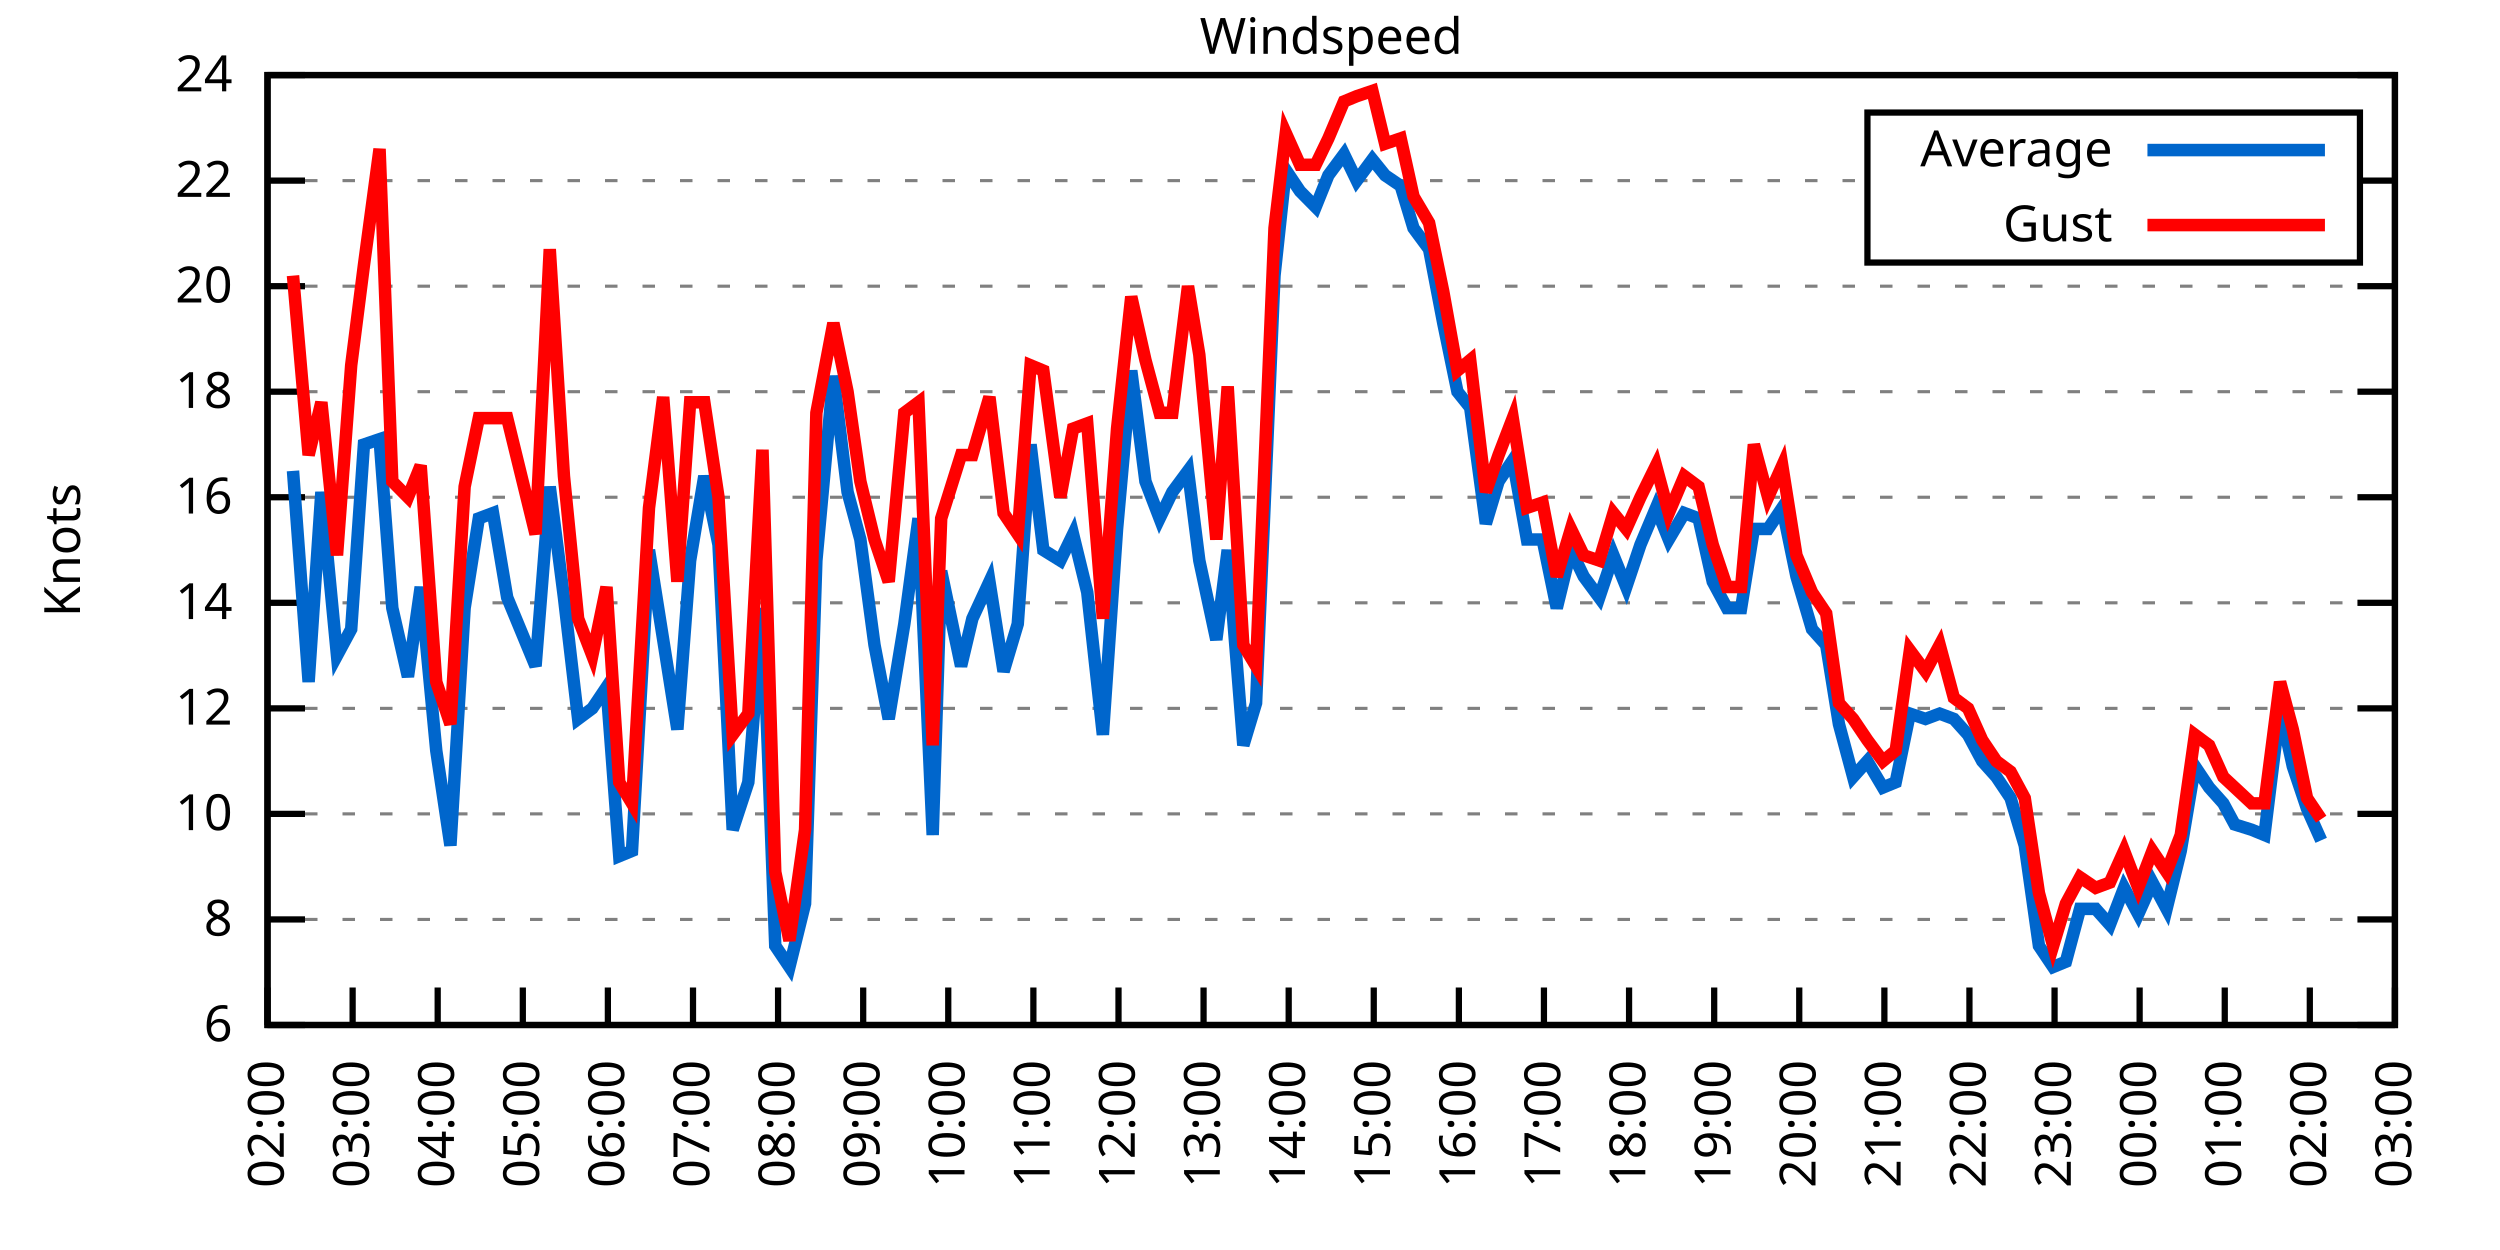
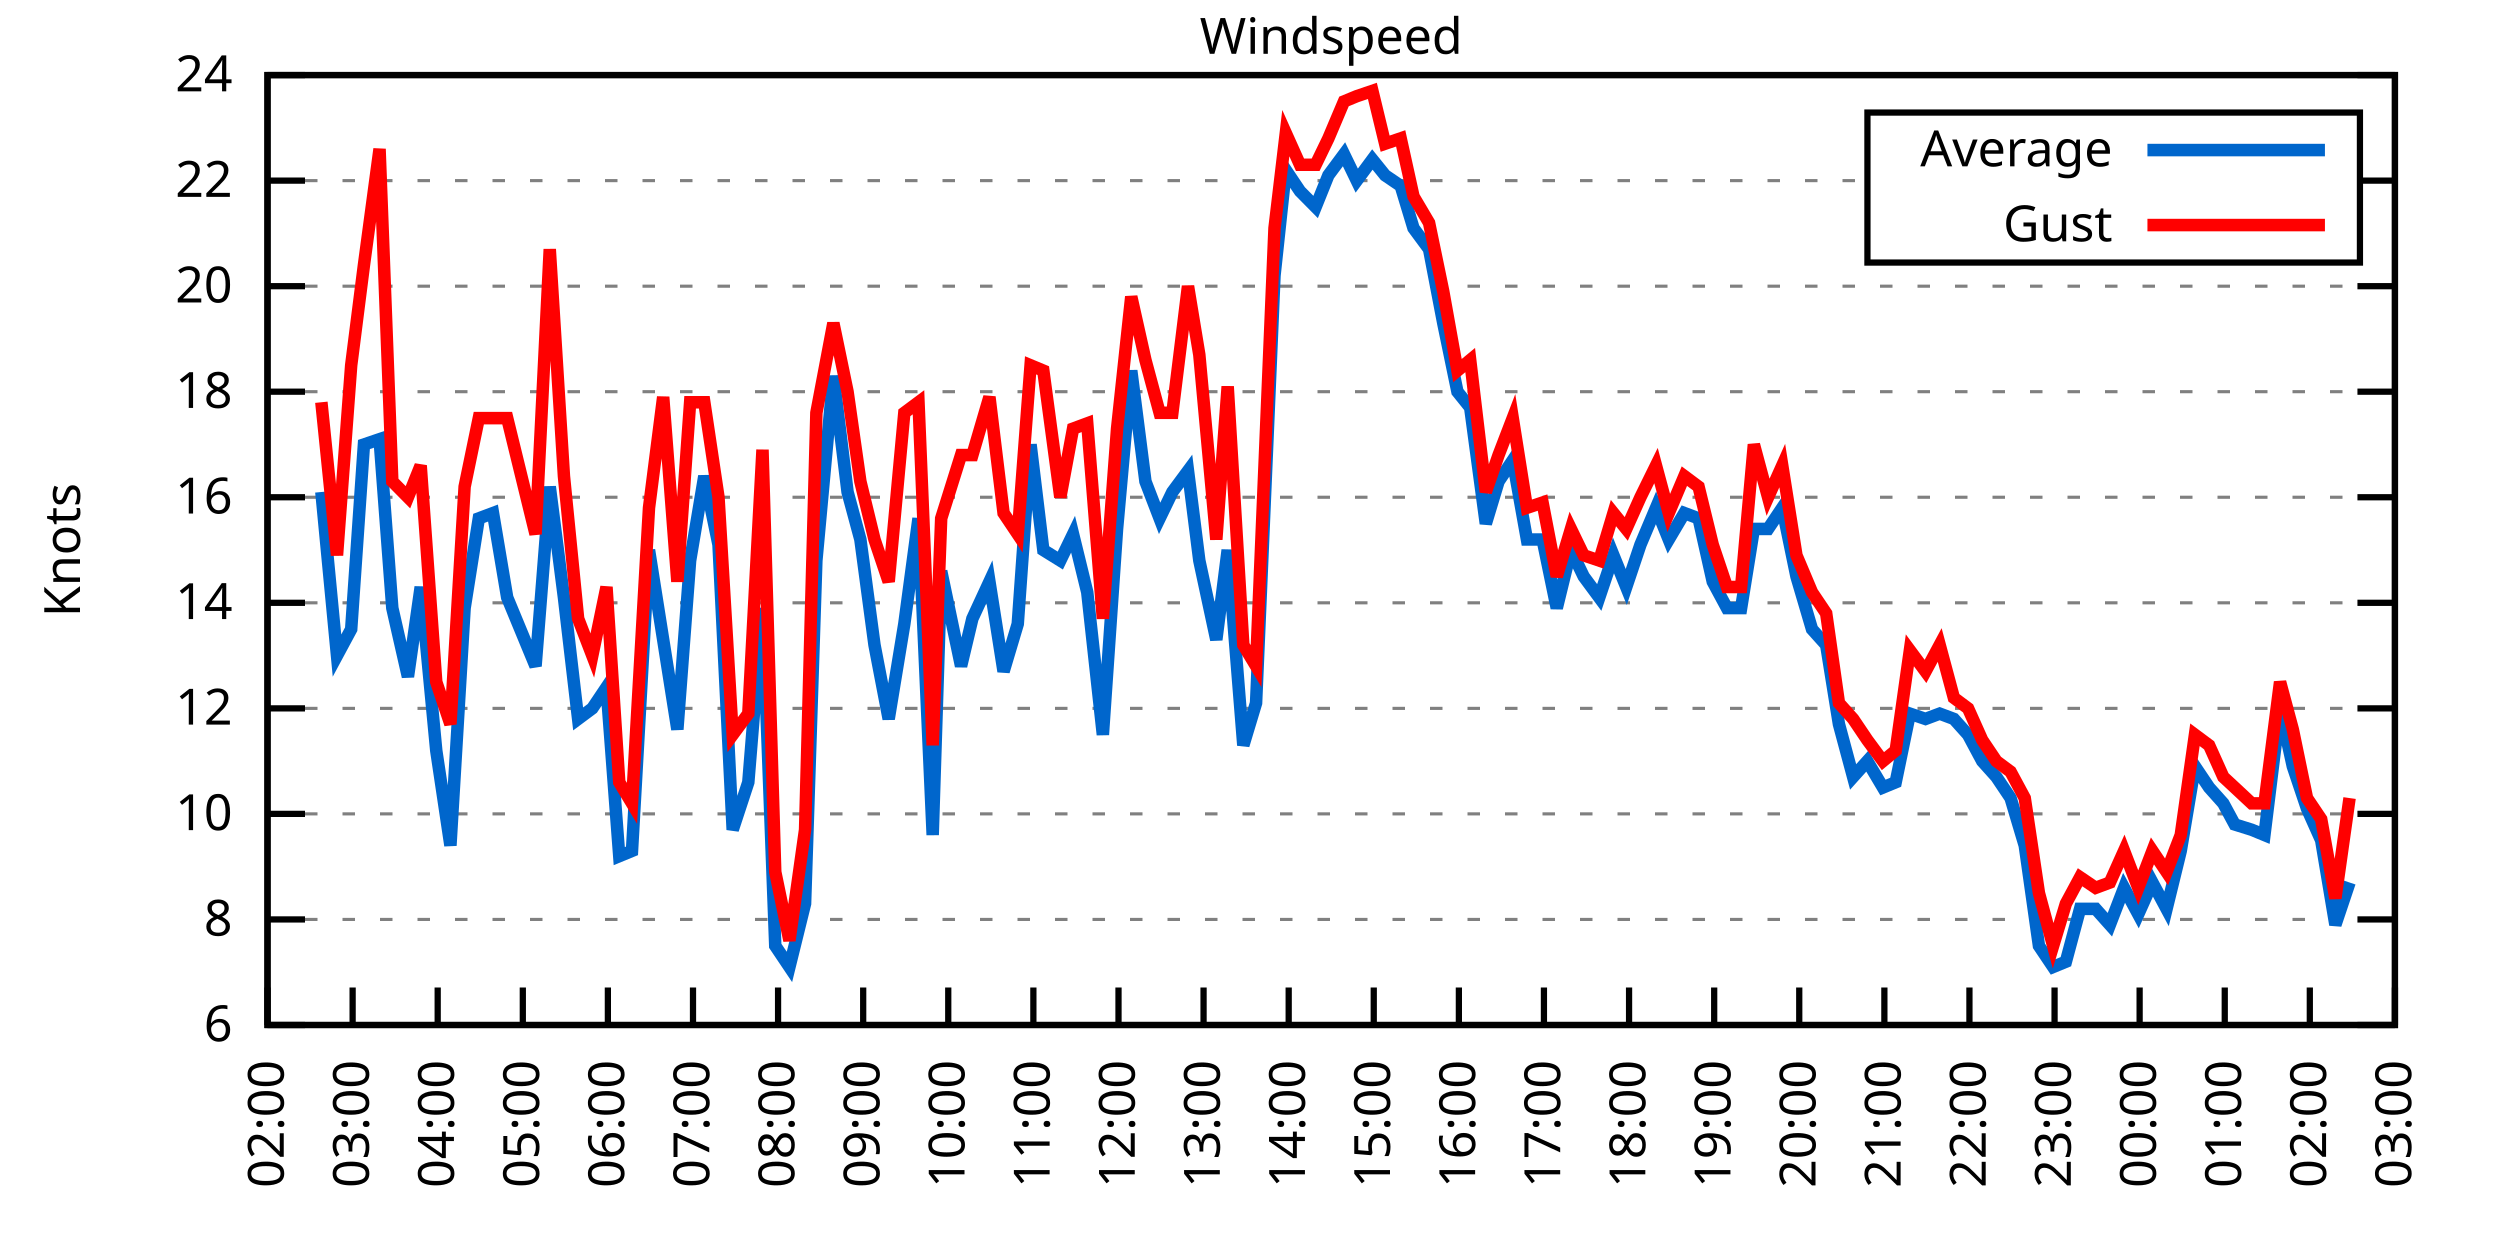
<svg xmlns="http://www.w3.org/2000/svg" xmlns:xlink="http://www.w3.org/1999/xlink" width="400" height="200" viewBox="0 0 400 200">
  <g id="gnuplot_canvas">
    <rect x="0" y="0" width="400" height="200" fill="none" />
    <defs>
      <circle id="gpDot" r="0.5" stroke-width="0.5" stroke="currentColor" />
      <path id="gpPt0" stroke-width="0.333" stroke="currentColor" d="M-1,0 h2 M0,-1 v2" />
      <path id="gpPt1" stroke-width="0.333" stroke="currentColor" d="M-1,-1 L1,1 M1,-1 L-1,1" />
      <path id="gpPt2" stroke-width="0.333" stroke="currentColor" d="M-1,0 L1,0 M0,-1 L0,1 M-1,-1 L1,1 M-1,1 L1,-1" />
      <rect id="gpPt3" stroke-width="0.333" stroke="currentColor" x="-1" y="-1" width="2" height="2" />
      <rect id="gpPt4" stroke-width="0.333" stroke="currentColor" fill="currentColor" x="-1" y="-1" width="2" height="2" />
      <circle id="gpPt5" stroke-width="0.333" stroke="currentColor" cx="0" cy="0" r="1" />
      <use xlink:href="#gpPt5" id="gpPt6" fill="currentColor" stroke="none" />
      <path id="gpPt7" stroke-width="0.333" stroke="currentColor" d="M0,-1.33 L-1.33,0.67 L1.33,0.67 z" />
      <use xlink:href="#gpPt7" id="gpPt8" fill="currentColor" stroke="none" />
      <use xlink:href="#gpPt7" id="gpPt9" stroke="currentColor" transform="rotate(180)" />
      <use xlink:href="#gpPt9" id="gpPt10" fill="currentColor" stroke="none" />
      <use xlink:href="#gpPt3" id="gpPt11" stroke="currentColor" transform="rotate(45)" />
      <use xlink:href="#gpPt11" id="gpPt12" fill="currentColor" stroke="none" />
      <path id="gpPt13" stroke-width="0.333" stroke="currentColor" d="M0,1.330 L1.265,0.411 L0.782,-1.067 L-0.782,-1.076 L-1.265,0.411 z" />
      <use xlink:href="#gpPt13" id="gpPt14" fill="currentColor" stroke="none" />
      <filter id="textbox" filterUnits="objectBoundingBox" x="0" y="0" height="1" width="1">
        <feFlood flood-color="white" flood-opacity="1" result="bgnd" />
        <feComposite in="SourceGraphic" in2="bgnd" operator="atop" />
      </filter>
      <filter id="greybox" filterUnits="objectBoundingBox" x="0" y="0" height="1" width="1">
        <feFlood flood-color="lightgrey" flood-opacity="1" result="grey" />
        <feComposite in="SourceGraphic" in2="grey" operator="atop" />
      </filter>
    </defs>
    <g fill="none" color="white" stroke="currentColor" stroke-width="1.00" stroke-linecap="butt" stroke-linejoin="miter">
</g>
    <g fill="none" color="black" stroke="currentColor" stroke-width="1.00" stroke-linecap="butt" stroke-linejoin="miter">
      <g stroke="none" shape-rendering="crispEdges">
        <polygon fill="rgb(255, 255, 255)" points="42.80,164.00 383.18,164.00 383.18,12.02 42.80,12.02 " />
      </g>
    </g>
    <g fill="none" color="black" stroke="currentColor" stroke-width="1.00" stroke-linecap="butt" stroke-linejoin="miter">
</g>
    <g fill="none" color="black" stroke="black" stroke-width="0.50" stroke-linecap="butt" stroke-linejoin="miter">
</g>
    <g fill="none" color="gray" stroke="currentColor" stroke-width="0.50" stroke-linecap="butt" stroke-linejoin="miter">
      <path stroke="gray" stroke-dasharray="2,4" class="gridline" d="M42.80,164.00 L383.19,164.00  " />
    </g>
    <g fill="none" color="gray" stroke="gray" stroke-width="1.00" stroke-linecap="butt" stroke-linejoin="miter">
</g>
    <g fill="none" color="black" stroke="currentColor" stroke-width="1.00" stroke-linecap="butt" stroke-linejoin="miter">
      <path stroke="black" d="M42.80,164.00 L48.80,164.00 M383.19,164.00 L377.19,164.00  " />
      <g transform="translate(37.20,166.60)" stroke="none" fill="black" font-family="Sans" font-size="8.00" text-anchor="end">
        <text>
          <tspan font-family="Sans"> 6</tspan>
        </text>
      </g>
    </g>
    <g fill="none" color="black" stroke="currentColor" stroke-width="1.00" stroke-linecap="butt" stroke-linejoin="miter">
</g>
    <g fill="none" color="black" stroke="black" stroke-width="0.50" stroke-linecap="butt" stroke-linejoin="miter">
</g>
    <g fill="none" color="gray" stroke="currentColor" stroke-width="0.50" stroke-linecap="butt" stroke-linejoin="miter">
      <path stroke="gray" stroke-dasharray="2,4" class="gridline" d="M42.80,147.11 L383.19,147.11  " />
    </g>
    <g fill="none" color="gray" stroke="gray" stroke-width="1.00" stroke-linecap="butt" stroke-linejoin="miter">
</g>
    <g fill="none" color="black" stroke="currentColor" stroke-width="1.00" stroke-linecap="butt" stroke-linejoin="miter">
      <path stroke="black" d="M42.80,147.11 L48.80,147.11 M383.19,147.11 L377.19,147.11  " />
      <g transform="translate(37.20,149.71)" stroke="none" fill="black" font-family="Sans" font-size="8.00" text-anchor="end">
        <text>
          <tspan font-family="Sans"> 8</tspan>
        </text>
      </g>
    </g>
    <g fill="none" color="black" stroke="currentColor" stroke-width="1.00" stroke-linecap="butt" stroke-linejoin="miter">
</g>
    <g fill="none" color="black" stroke="black" stroke-width="0.50" stroke-linecap="butt" stroke-linejoin="miter">
</g>
    <g fill="none" color="gray" stroke="currentColor" stroke-width="0.50" stroke-linecap="butt" stroke-linejoin="miter">
      <path stroke="gray" stroke-dasharray="2,4" class="gridline" d="M42.80,130.22 L383.19,130.22  " />
    </g>
    <g fill="none" color="gray" stroke="gray" stroke-width="1.00" stroke-linecap="butt" stroke-linejoin="miter">
</g>
    <g fill="none" color="black" stroke="currentColor" stroke-width="1.00" stroke-linecap="butt" stroke-linejoin="miter">
      <path stroke="black" d="M42.80,130.22 L48.80,130.22 M383.19,130.22 L377.19,130.22  " />
      <g transform="translate(37.20,132.82)" stroke="none" fill="black" font-family="Sans" font-size="8.00" text-anchor="end">
        <text>
          <tspan font-family="Sans"> 10</tspan>
        </text>
      </g>
    </g>
    <g fill="none" color="black" stroke="currentColor" stroke-width="1.00" stroke-linecap="butt" stroke-linejoin="miter">
</g>
    <g fill="none" color="black" stroke="black" stroke-width="0.50" stroke-linecap="butt" stroke-linejoin="miter">
</g>
    <g fill="none" color="gray" stroke="currentColor" stroke-width="0.50" stroke-linecap="butt" stroke-linejoin="miter">
      <path stroke="gray" stroke-dasharray="2,4" class="gridline" d="M42.80,113.34 L383.19,113.34  " />
    </g>
    <g fill="none" color="gray" stroke="gray" stroke-width="1.00" stroke-linecap="butt" stroke-linejoin="miter">
</g>
    <g fill="none" color="black" stroke="currentColor" stroke-width="1.00" stroke-linecap="butt" stroke-linejoin="miter">
      <path stroke="black" d="M42.80,113.34 L48.80,113.34 M383.19,113.34 L377.19,113.34  " />
      <g transform="translate(37.20,115.94)" stroke="none" fill="black" font-family="Sans" font-size="8.00" text-anchor="end">
        <text>
          <tspan font-family="Sans"> 12</tspan>
        </text>
      </g>
    </g>
    <g fill="none" color="black" stroke="currentColor" stroke-width="1.00" stroke-linecap="butt" stroke-linejoin="miter">
</g>
    <g fill="none" color="black" stroke="black" stroke-width="0.50" stroke-linecap="butt" stroke-linejoin="miter">
</g>
    <g fill="none" color="gray" stroke="currentColor" stroke-width="0.50" stroke-linecap="butt" stroke-linejoin="miter">
      <path stroke="gray" stroke-dasharray="2,4" class="gridline" d="M42.80,96.45 L383.19,96.45  " />
    </g>
    <g fill="none" color="gray" stroke="gray" stroke-width="1.00" stroke-linecap="butt" stroke-linejoin="miter">
</g>
    <g fill="none" color="black" stroke="currentColor" stroke-width="1.00" stroke-linecap="butt" stroke-linejoin="miter">
      <path stroke="black" d="M42.80,96.45 L48.80,96.45 M383.19,96.45 L377.19,96.45  " />
      <g transform="translate(37.20,99.05)" stroke="none" fill="black" font-family="Sans" font-size="8.00" text-anchor="end">
        <text>
          <tspan font-family="Sans"> 14</tspan>
        </text>
      </g>
    </g>
    <g fill="none" color="black" stroke="currentColor" stroke-width="1.00" stroke-linecap="butt" stroke-linejoin="miter">
</g>
    <g fill="none" color="black" stroke="black" stroke-width="0.50" stroke-linecap="butt" stroke-linejoin="miter">
</g>
    <g fill="none" color="gray" stroke="currentColor" stroke-width="0.50" stroke-linecap="butt" stroke-linejoin="miter">
      <path stroke="gray" stroke-dasharray="2,4" class="gridline" d="M42.80,79.56 L383.19,79.56  " />
    </g>
    <g fill="none" color="gray" stroke="gray" stroke-width="1.00" stroke-linecap="butt" stroke-linejoin="miter">
</g>
    <g fill="none" color="black" stroke="currentColor" stroke-width="1.00" stroke-linecap="butt" stroke-linejoin="miter">
      <path stroke="black" d="M42.80,79.56 L48.80,79.56 M383.19,79.56 L377.19,79.56  " />
      <g transform="translate(37.20,82.16)" stroke="none" fill="black" font-family="Sans" font-size="8.00" text-anchor="end">
        <text>
          <tspan font-family="Sans"> 16</tspan>
        </text>
      </g>
    </g>
    <g fill="none" color="black" stroke="currentColor" stroke-width="1.00" stroke-linecap="butt" stroke-linejoin="miter">
</g>
    <g fill="none" color="black" stroke="black" stroke-width="0.50" stroke-linecap="butt" stroke-linejoin="miter">
</g>
    <g fill="none" color="gray" stroke="currentColor" stroke-width="0.50" stroke-linecap="butt" stroke-linejoin="miter">
      <path stroke="gray" stroke-dasharray="2,4" class="gridline" d="M42.80,62.67 L383.19,62.67  " />
    </g>
    <g fill="none" color="gray" stroke="gray" stroke-width="1.00" stroke-linecap="butt" stroke-linejoin="miter">
</g>
    <g fill="none" color="black" stroke="currentColor" stroke-width="1.00" stroke-linecap="butt" stroke-linejoin="miter">
      <path stroke="black" d="M42.80,62.67 L48.80,62.67 M383.19,62.67 L377.19,62.67  " />
      <g transform="translate(37.20,65.27)" stroke="none" fill="black" font-family="Sans" font-size="8.00" text-anchor="end">
        <text>
          <tspan font-family="Sans"> 18</tspan>
        </text>
      </g>
    </g>
    <g fill="none" color="black" stroke="currentColor" stroke-width="1.00" stroke-linecap="butt" stroke-linejoin="miter">
</g>
    <g fill="none" color="black" stroke="black" stroke-width="0.50" stroke-linecap="butt" stroke-linejoin="miter">
</g>
    <g fill="none" color="gray" stroke="currentColor" stroke-width="0.50" stroke-linecap="butt" stroke-linejoin="miter">
      <path stroke="gray" stroke-dasharray="2,4" class="gridline" d="M42.80,45.79 L383.19,45.79  " />
    </g>
    <g fill="none" color="gray" stroke="gray" stroke-width="1.00" stroke-linecap="butt" stroke-linejoin="miter">
</g>
    <g fill="none" color="black" stroke="currentColor" stroke-width="1.00" stroke-linecap="butt" stroke-linejoin="miter">
      <path stroke="black" d="M42.80,45.79 L48.80,45.79 M383.19,45.79 L377.19,45.79  " />
      <g transform="translate(37.20,48.39)" stroke="none" fill="black" font-family="Sans" font-size="8.00" text-anchor="end">
        <text>
          <tspan font-family="Sans"> 20</tspan>
        </text>
      </g>
    </g>
    <g fill="none" color="black" stroke="currentColor" stroke-width="1.00" stroke-linecap="butt" stroke-linejoin="miter">
</g>
    <g fill="none" color="black" stroke="black" stroke-width="0.50" stroke-linecap="butt" stroke-linejoin="miter">
</g>
    <g fill="none" color="gray" stroke="currentColor" stroke-width="0.50" stroke-linecap="butt" stroke-linejoin="miter">
      <path stroke="gray" stroke-dasharray="2,4" class="gridline" d="M42.80,28.90 L298.79,28.90 M377.59,28.90 L383.19,28.90  " />
    </g>
    <g fill="none" color="gray" stroke="gray" stroke-width="1.00" stroke-linecap="butt" stroke-linejoin="miter">
</g>
    <g fill="none" color="black" stroke="currentColor" stroke-width="1.00" stroke-linecap="butt" stroke-linejoin="miter">
      <path stroke="black" d="M42.80,28.90 L48.80,28.90 M383.19,28.90 L377.19,28.90  " />
      <g transform="translate(37.20,31.50)" stroke="none" fill="black" font-family="Sans" font-size="8.00" text-anchor="end">
        <text>
          <tspan font-family="Sans"> 22</tspan>
        </text>
      </g>
    </g>
    <g fill="none" color="black" stroke="currentColor" stroke-width="1.00" stroke-linecap="butt" stroke-linejoin="miter">
</g>
    <g fill="none" color="black" stroke="black" stroke-width="0.50" stroke-linecap="butt" stroke-linejoin="miter">
</g>
    <g fill="none" color="gray" stroke="currentColor" stroke-width="0.50" stroke-linecap="butt" stroke-linejoin="miter">
      <path stroke="gray" stroke-dasharray="2,4" class="gridline" d="M42.80,12.01 L383.19,12.01  " />
    </g>
    <g fill="none" color="gray" stroke="gray" stroke-width="1.00" stroke-linecap="butt" stroke-linejoin="miter">
</g>
    <g fill="none" color="black" stroke="currentColor" stroke-width="1.00" stroke-linecap="butt" stroke-linejoin="miter">
      <path stroke="black" d="M42.80,12.01 L48.80,12.01 M383.19,12.01 L377.19,12.01  " />
      <g transform="translate(37.20,14.61)" stroke="none" fill="black" font-family="Sans" font-size="8.00" text-anchor="end">
        <text>
          <tspan font-family="Sans"> 24</tspan>
        </text>
      </g>
    </g>
    <g fill="none" color="black" stroke="currentColor" stroke-width="1.00" stroke-linecap="butt" stroke-linejoin="miter">
      <path stroke="black" d="M42.80,164.00 L42.80,158.00  " />
      <g transform="translate(45.40,169.60) rotate(270.00)" stroke="none" fill="black" font-family="Sans" font-size="8.00" text-anchor="end">
        <text>
          <tspan font-family="Sans">02:00</tspan>
        </text>
      </g>
    </g>
    <g fill="none" color="black" stroke="currentColor" stroke-width="1.00" stroke-linecap="butt" stroke-linejoin="miter">
      <path stroke="black" d="M56.42,164.00 L56.42,158.00  " />
      <g transform="translate(59.02,169.60) rotate(270.00)" stroke="none" fill="black" font-family="Sans" font-size="8.00" text-anchor="end">
        <text>
          <tspan font-family="Sans">03:00</tspan>
        </text>
      </g>
    </g>
    <g fill="none" color="black" stroke="currentColor" stroke-width="1.00" stroke-linecap="butt" stroke-linejoin="miter">
      <path stroke="black" d="M70.03,164.00 L70.03,158.00  " />
      <g transform="translate(72.63,169.60) rotate(270.00)" stroke="none" fill="black" font-family="Sans" font-size="8.00" text-anchor="end">
        <text>
          <tspan font-family="Sans">04:00</tspan>
        </text>
      </g>
    </g>
    <g fill="none" color="black" stroke="currentColor" stroke-width="1.00" stroke-linecap="butt" stroke-linejoin="miter">
      <path stroke="black" d="M83.65,164.00 L83.65,158.00  " />
      <g transform="translate(86.25,169.60) rotate(270.00)" stroke="none" fill="black" font-family="Sans" font-size="8.00" text-anchor="end">
        <text>
          <tspan font-family="Sans">05:00</tspan>
        </text>
      </g>
    </g>
    <g fill="none" color="black" stroke="currentColor" stroke-width="1.00" stroke-linecap="butt" stroke-linejoin="miter">
      <path stroke="black" d="M97.26,164.00 L97.26,158.00  " />
      <g transform="translate(99.86,169.60) rotate(270.00)" stroke="none" fill="black" font-family="Sans" font-size="8.00" text-anchor="end">
        <text>
          <tspan font-family="Sans">06:00</tspan>
        </text>
      </g>
    </g>
    <g fill="none" color="black" stroke="currentColor" stroke-width="1.00" stroke-linecap="butt" stroke-linejoin="miter">
      <path stroke="black" d="M110.88,164.00 L110.88,158.00  " />
      <g transform="translate(113.48,169.60) rotate(270.00)" stroke="none" fill="black" font-family="Sans" font-size="8.00" text-anchor="end">
        <text>
          <tspan font-family="Sans">07:00</tspan>
        </text>
      </g>
    </g>
    <g fill="none" color="black" stroke="currentColor" stroke-width="1.00" stroke-linecap="butt" stroke-linejoin="miter">
      <path stroke="black" d="M124.49,164.00 L124.49,158.00  " />
      <g transform="translate(127.09,169.60) rotate(270.00)" stroke="none" fill="black" font-family="Sans" font-size="8.00" text-anchor="end">
        <text>
          <tspan font-family="Sans">08:00</tspan>
        </text>
      </g>
    </g>
    <g fill="none" color="black" stroke="currentColor" stroke-width="1.00" stroke-linecap="butt" stroke-linejoin="miter">
      <path stroke="black" d="M138.11,164.00 L138.11,158.00  " />
      <g transform="translate(140.71,169.60) rotate(270.00)" stroke="none" fill="black" font-family="Sans" font-size="8.00" text-anchor="end">
        <text>
          <tspan font-family="Sans">09:00</tspan>
        </text>
      </g>
    </g>
    <g fill="none" color="black" stroke="currentColor" stroke-width="1.00" stroke-linecap="butt" stroke-linejoin="miter">
      <path stroke="black" d="M151.72,164.00 L151.72,158.00  " />
      <g transform="translate(154.32,169.60) rotate(270.00)" stroke="none" fill="black" font-family="Sans" font-size="8.00" text-anchor="end">
        <text>
          <tspan font-family="Sans">10:00</tspan>
        </text>
      </g>
    </g>
    <g fill="none" color="black" stroke="currentColor" stroke-width="1.00" stroke-linecap="butt" stroke-linejoin="miter">
      <path stroke="black" d="M165.34,164.00 L165.34,158.00  " />
      <g transform="translate(167.94,169.60) rotate(270.00)" stroke="none" fill="black" font-family="Sans" font-size="8.00" text-anchor="end">
        <text>
          <tspan font-family="Sans">11:00</tspan>
        </text>
      </g>
    </g>
    <g fill="none" color="black" stroke="currentColor" stroke-width="1.00" stroke-linecap="butt" stroke-linejoin="miter">
      <path stroke="black" d="M178.96,164.00 L178.96,158.00  " />
      <g transform="translate(181.56,169.60) rotate(270.00)" stroke="none" fill="black" font-family="Sans" font-size="8.00" text-anchor="end">
        <text>
          <tspan font-family="Sans">12:00</tspan>
        </text>
      </g>
    </g>
    <g fill="none" color="black" stroke="currentColor" stroke-width="1.00" stroke-linecap="butt" stroke-linejoin="miter">
      <path stroke="black" d="M192.57,164.00 L192.57,158.00  " />
      <g transform="translate(195.17,169.60) rotate(270.00)" stroke="none" fill="black" font-family="Sans" font-size="8.00" text-anchor="end">
        <text>
          <tspan font-family="Sans">13:00</tspan>
        </text>
      </g>
    </g>
    <g fill="none" color="black" stroke="currentColor" stroke-width="1.00" stroke-linecap="butt" stroke-linejoin="miter">
      <path stroke="black" d="M206.19,164.00 L206.19,158.00  " />
      <g transform="translate(208.79,169.60) rotate(270.00)" stroke="none" fill="black" font-family="Sans" font-size="8.00" text-anchor="end">
        <text>
          <tspan font-family="Sans">14:00</tspan>
        </text>
      </g>
    </g>
    <g fill="none" color="black" stroke="currentColor" stroke-width="1.00" stroke-linecap="butt" stroke-linejoin="miter">
      <path stroke="black" d="M219.80,164.00 L219.80,158.00  " />
      <g transform="translate(222.40,169.60) rotate(270.00)" stroke="none" fill="black" font-family="Sans" font-size="8.00" text-anchor="end">
        <text>
          <tspan font-family="Sans">15:00</tspan>
        </text>
      </g>
    </g>
    <g fill="none" color="black" stroke="currentColor" stroke-width="1.00" stroke-linecap="butt" stroke-linejoin="miter">
      <path stroke="black" d="M233.42,164.00 L233.42,158.00  " />
      <g transform="translate(236.02,169.60) rotate(270.00)" stroke="none" fill="black" font-family="Sans" font-size="8.00" text-anchor="end">
        <text>
          <tspan font-family="Sans">16:00</tspan>
        </text>
      </g>
    </g>
    <g fill="none" color="black" stroke="currentColor" stroke-width="1.00" stroke-linecap="butt" stroke-linejoin="miter">
      <path stroke="black" d="M247.03,164.00 L247.03,158.00  " />
      <g transform="translate(249.63,169.60) rotate(270.00)" stroke="none" fill="black" font-family="Sans" font-size="8.00" text-anchor="end">
        <text>
          <tspan font-family="Sans">17:00</tspan>
        </text>
      </g>
    </g>
    <g fill="none" color="black" stroke="currentColor" stroke-width="1.00" stroke-linecap="butt" stroke-linejoin="miter">
      <path stroke="black" d="M260.65,164.00 L260.65,158.00  " />
      <g transform="translate(263.25,169.60) rotate(270.00)" stroke="none" fill="black" font-family="Sans" font-size="8.00" text-anchor="end">
        <text>
          <tspan font-family="Sans">18:00</tspan>
        </text>
      </g>
    </g>
    <g fill="none" color="black" stroke="currentColor" stroke-width="1.00" stroke-linecap="butt" stroke-linejoin="miter">
      <path stroke="black" d="M274.27,164.00 L274.27,158.00  " />
      <g transform="translate(276.87,169.60) rotate(270.00)" stroke="none" fill="black" font-family="Sans" font-size="8.00" text-anchor="end">
        <text>
          <tspan font-family="Sans">19:00</tspan>
        </text>
      </g>
    </g>
    <g fill="none" color="black" stroke="currentColor" stroke-width="1.00" stroke-linecap="butt" stroke-linejoin="miter">
      <path stroke="black" d="M287.88,164.00 L287.88,158.00  " />
      <g transform="translate(290.48,169.60) rotate(270.00)" stroke="none" fill="black" font-family="Sans" font-size="8.00" text-anchor="end">
        <text>
          <tspan font-family="Sans">20:00</tspan>
        </text>
      </g>
    </g>
    <g fill="none" color="black" stroke="currentColor" stroke-width="1.00" stroke-linecap="butt" stroke-linejoin="miter">
      <path stroke="black" d="M301.50,164.00 L301.50,158.00  " />
      <g transform="translate(304.10,169.60) rotate(270.00)" stroke="none" fill="black" font-family="Sans" font-size="8.00" text-anchor="end">
        <text>
          <tspan font-family="Sans">21:00</tspan>
        </text>
      </g>
    </g>
    <g fill="none" color="black" stroke="currentColor" stroke-width="1.00" stroke-linecap="butt" stroke-linejoin="miter">
      <path stroke="black" d="M315.11,164.00 L315.11,158.00  " />
      <g transform="translate(317.71,169.60) rotate(270.00)" stroke="none" fill="black" font-family="Sans" font-size="8.00" text-anchor="end">
        <text>
          <tspan font-family="Sans">22:00</tspan>
        </text>
      </g>
    </g>
    <g fill="none" color="black" stroke="currentColor" stroke-width="1.00" stroke-linecap="butt" stroke-linejoin="miter">
      <path stroke="black" d="M328.73,164.00 L328.73,158.00  " />
      <g transform="translate(331.33,169.60) rotate(270.00)" stroke="none" fill="black" font-family="Sans" font-size="8.00" text-anchor="end">
        <text>
          <tspan font-family="Sans">23:00</tspan>
        </text>
      </g>
    </g>
    <g fill="none" color="black" stroke="currentColor" stroke-width="1.00" stroke-linecap="butt" stroke-linejoin="miter">
      <path stroke="black" d="M342.34,164.00 L342.34,158.00  " />
      <g transform="translate(344.94,169.60) rotate(270.00)" stroke="none" fill="black" font-family="Sans" font-size="8.00" text-anchor="end">
        <text>
          <tspan font-family="Sans">00:00</tspan>
        </text>
      </g>
    </g>
    <g fill="none" color="black" stroke="currentColor" stroke-width="1.00" stroke-linecap="butt" stroke-linejoin="miter">
      <path stroke="black" d="M355.96,164.00 L355.96,158.00  " />
      <g transform="translate(358.56,169.60) rotate(270.00)" stroke="none" fill="black" font-family="Sans" font-size="8.00" text-anchor="end">
        <text>
          <tspan font-family="Sans">01:00</tspan>
        </text>
      </g>
    </g>
    <g fill="none" color="black" stroke="currentColor" stroke-width="1.00" stroke-linecap="butt" stroke-linejoin="miter">
      <path stroke="black" d="M369.57,164.00 L369.57,158.00  " />
      <g transform="translate(372.17,169.60) rotate(270.00)" stroke="none" fill="black" font-family="Sans" font-size="8.00" text-anchor="end">
        <text>
          <tspan font-family="Sans">02:00</tspan>
        </text>
      </g>
    </g>
    <g fill="none" color="black" stroke="currentColor" stroke-width="1.00" stroke-linecap="butt" stroke-linejoin="miter">
      <path stroke="black" d="M383.19,164.00 L383.19,158.00  " />
      <g transform="translate(385.79,169.60) rotate(270.00)" stroke="none" fill="black" font-family="Sans" font-size="8.00" text-anchor="end">
        <text>
          <tspan font-family="Sans">03:00</tspan>
        </text>
      </g>
    </g>
    <g fill="none" color="black" stroke="currentColor" stroke-width="1.00" stroke-linecap="butt" stroke-linejoin="miter">
</g>
    <g fill="none" color="black" stroke="currentColor" stroke-width="1.00" stroke-linecap="butt" stroke-linejoin="miter">
      <path stroke="black" d="M42.80,12.01 L42.80,164.00 L383.19,164.00 L383.19,12.01 L42.80,12.01 Z  " />
    </g>
    <g fill="none" color="black" stroke="currentColor" stroke-width="1.00" stroke-linecap="butt" stroke-linejoin="miter">
</g>
    <g fill="none" color="black" stroke="currentColor" stroke-width="1.00" stroke-linecap="butt" stroke-linejoin="miter">
      <path stroke="black" d="M298.79,42.01 L298.79,18.01 L377.59,18.01 L377.59,42.01 L298.79,42.01 Z  " />
    </g>
    <g id="Windspeed_plot_1">
      <g fill="none" color="white" stroke="black" stroke-width="2.00" stroke-linecap="butt" stroke-linejoin="miter">
</g>
      <g fill="none" color="black" stroke="currentColor" stroke-width="2.00" stroke-linecap="butt" stroke-linejoin="miter">
        <g transform="translate(337.99,26.61)" stroke="none" fill="black" font-family="Sans" font-size="8.00" text-anchor="end">
          <text>
            <tspan font-family="Sans">Average</tspan>
          </text>
        </g>
      </g>
      <g fill="none" color="black" stroke="currentColor" stroke-width="2.00" stroke-linecap="butt" stroke-linejoin="miter">
-         <path stroke="rgb(  0, 102, 204)" d="M343.59,24.01 L371.99,24.01 M46.88,75.34 L49.38,109.11 L51.42,78.72 L53.92,104.89 L56.19,100.67 L58.23,71.12   L60.73,70.27 L62.77,97.29 L65.27,108.27 L67.31,93.92 L69.80,120.09 L72.07,135.29 L74.34,97.29 L76.61,82.94   L78.88,82.09 L81.15,95.60 L85.69,106.58 L87.96,77.87 L90.23,95.60 L92.50,115.03 L94.77,113.34 L97.04,109.96   L99.08,136.98 L101.12,136.14 L103.84,88.00 L106.11,102.36 L108.38,116.71 L110.42,89.69 L112.69,76.18 L114.96,87.16   L117.23,132.76 L119.73,125.16 L122.00,97.29 L124.04,151.33 L126.31,154.71 L128.81,144.58 L130.62,89.69 L133.34,60.14   L135.61,78.72 L137.66,86.32 L139.92,103.20 L142.19,115.03 L144.69,99.83 L146.96,82.94 L149.23,133.60 L150.59,91.38   L153.77,106.58 L155.58,98.98 L158.31,93.07 L160.57,107.43 L162.84,99.83 L164.89,71.12 L166.93,88.00 L169.65,89.69   L171.69,85.47 L173.96,94.76 L176.46,117.56 L178.73,84.63 L181.00,59.30 L183.27,77.03 L185.54,82.94 L187.58,78.72   L190.08,75.34 L191.89,89.69 L194.61,102.36 L196.43,88.00 L198.93,119.25 L200.97,112.49 L203.92,44.10 L205.73,27.21   L208.00,30.59 L210.50,33.12 L212.54,28.05 L215.04,24.68 L217.08,28.90 L219.58,25.52 L221.62,28.05 L224.11,29.74   L226.16,36.50 L228.65,39.87 L230.92,51.70 L233.19,62.67 L235.23,65.21 L237.73,83.78 L239.77,77.03 L242.04,73.65   L244.31,86.32 L246.81,86.32 L249.08,97.29 L251.35,88.00 L253.39,92.23 L255.88,95.60 L258.15,88.85 L260.20,93.92   L262.47,87.16 L264.96,81.25 L267.00,86.32 L269.50,82.09 L271.77,82.94 L274.04,93.07 L276.31,97.29 L278.58,97.29   L280.62,84.63 L282.89,84.63 L285.16,81.25 L287.43,92.23 L289.92,100.67 L292.19,103.20 L294.23,115.87 L296.50,124.31   L298.77,121.78 L301.27,126.00 L303.31,125.16 L305.58,114.18 L308.08,115.03 L310.35,114.18 L312.62,115.03 L314.89,117.56   L317.15,121.78 L319.42,124.31 L321.69,127.69 L323.96,135.29 L326.23,151.33 L328.50,154.71 L330.54,153.87 L332.81,145.42   L335.31,145.42 L337.58,147.96 L339.85,142.05 L342.12,146.27 L344.39,141.20 L346.65,145.42 L348.92,136.14 L351.19,122.62   L353.46,126.00 L355.73,128.54 L357.55,131.91 L360.27,132.76 L362.31,133.60 L364.81,113.34 L366.85,122.62 L369.12,129.38   L371.39,134.45  " />
+         <path stroke="rgb(  0, 102, 204)" d="M343.59,24.01 L371.99,24.01 M51.42,78.72 L53.92,104.89 L56.19,100.67 L58.23,71.12 L60.73,70.27 L62.77,97.29   L65.27,108.27 L67.31,93.92 L69.80,120.09 L72.07,135.29 L74.34,97.29 L76.61,82.94 L78.88,82.09 L81.15,95.60   L85.69,106.58 L87.96,77.87 L90.23,95.60 L92.50,115.03 L94.77,113.34 L97.04,109.96 L99.08,136.98 L101.12,136.14   L103.84,88.00 L106.11,102.36 L108.38,116.71 L110.42,89.69 L112.69,76.18 L114.96,87.16 L117.23,132.76 L119.73,125.16   L122.00,97.29 L124.04,151.33 L126.31,154.71 L128.81,144.58 L130.62,89.69 L133.34,60.14 L135.61,78.72 L137.66,86.32   L139.92,103.20 L142.19,115.03 L144.69,99.83 L146.96,82.94 L149.23,133.60 L150.59,91.38 L153.77,106.58 L155.58,98.98   L158.31,93.07 L160.57,107.43 L162.84,99.83 L164.89,71.12 L166.93,88.00 L169.65,89.69 L171.69,85.47 L173.96,94.76   L176.46,117.56 L178.73,84.63 L181.00,59.30 L183.27,77.03 L185.54,82.94 L187.58,78.72 L190.08,75.34 L191.89,89.69   L194.61,102.36 L196.43,88.00 L198.93,119.25 L200.97,112.49 L203.92,44.10 L205.73,27.21 L208.00,30.59 L210.50,33.12   L212.54,28.05 L215.04,24.68 L217.08,28.90 L219.58,25.52 L221.62,28.05 L224.11,29.74 L226.16,36.50 L228.65,39.87   L230.92,51.70 L233.19,62.67 L235.23,65.21 L237.73,83.78 L239.77,77.03 L242.04,73.65 L244.31,86.32 L246.81,86.32   L249.08,97.29 L251.35,88.00 L253.39,92.23 L255.88,95.60 L258.15,88.85 L260.20,93.92 L262.47,87.16 L264.96,81.25   L267.00,86.32 L269.50,82.09 L271.77,82.94 L274.04,93.07 L276.31,97.29 L278.58,97.29 L280.62,84.63 L282.89,84.63   L285.16,81.25 L287.43,92.23 L289.92,100.67 L292.19,103.20 L294.23,115.87 L296.50,124.31 L298.77,121.78 L301.27,126.00   L303.31,125.16 L305.58,114.18 L308.08,115.03 L310.35,114.18 L312.62,115.03 L314.89,117.56 L317.15,121.78 L319.42,124.31   L321.69,127.69 L323.96,135.29 L326.23,151.33 L328.50,154.71 L330.54,153.87 L332.81,145.42 L335.31,145.42 L337.58,147.96   L339.85,142.05 L342.12,146.27 L344.39,141.20 L346.65,145.42 L348.92,136.14 L351.19,122.62 L353.46,126.00 L355.73,128.54   L357.55,131.91 L360.27,132.76 L362.31,133.60 L364.81,113.34 L366.85,122.62 L369.12,129.38 L371.39,134.45 L373.66,147.96   L375.93,141.20  " />
      </g>
    </g>
    <g id="Windspeed_plot_2">
      <g fill="none" color="black" stroke="currentColor" stroke-width="2.00" stroke-linecap="butt" stroke-linejoin="miter">
        <g transform="translate(337.99,38.61)" stroke="none" fill="black" font-family="Sans" font-size="8.00" text-anchor="end">
          <text>
            <tspan font-family="Sans">Gust</tspan>
          </text>
        </g>
      </g>
      <g fill="none" color="black" stroke="currentColor" stroke-width="2.00" stroke-linecap="butt" stroke-linejoin="miter">
-         <path stroke="rgb(255,   0,   0)" d="M343.59,36.01 L371.99,36.01 M46.88,44.10 L49.38,72.81 L51.42,64.36 L53.92,88.85 L56.19,58.45 L58.23,42.41   L60.73,23.83 L62.77,77.03 L65.27,79.56 L67.31,74.49 L69.80,109.11 L72.07,115.87 L74.34,77.87 L76.61,66.90   L78.88,66.90 L81.15,66.90 L85.69,85.47 L87.96,39.87 L90.23,76.18 L92.50,98.98 L94.77,104.89 L97.04,93.92   L99.08,125.16 L101.12,128.54 L103.84,81.25 L106.11,63.52 L108.38,93.07 L110.42,64.36 L112.69,64.36 L114.96,79.56   L117.23,117.56 L119.73,114.18 L122.00,71.96 L124.04,139.51 L126.31,150.49 L128.81,132.76 L130.62,66.05 L133.34,51.70   L135.61,62.67 L137.66,77.03 L139.92,86.32 L142.19,93.07 L144.69,66.05 L146.96,64.36 L149.23,119.25 L150.59,82.94   L153.77,72.81 L155.58,72.81 L158.31,63.52 L160.57,82.09 L162.84,85.47 L164.89,58.45 L166.93,59.30 L169.65,79.56   L171.69,68.58 L173.96,67.74 L176.46,98.98 L178.73,68.58 L181.00,47.47 L183.27,57.61 L185.54,66.05 L187.58,66.05   L190.08,45.79 L191.89,56.76 L194.61,86.32 L196.43,61.83 L198.93,103.20 L200.97,106.58 L203.92,36.50 L205.73,21.30   L208.00,26.36 L210.50,26.36 L212.54,22.14 L215.04,16.23 L217.08,15.39 L219.58,14.54 L221.62,22.99 L224.11,22.14   L226.16,31.43 L228.65,35.65 L230.92,46.63 L233.19,59.30 L235.23,57.61 L237.73,78.72 L239.77,72.81 L242.04,66.90   L244.31,81.25 L246.81,80.41 L249.08,92.23 L251.35,84.63 L253.39,88.85 L255.88,89.69 L258.15,82.09 L260.20,84.63   L262.47,79.56 L264.96,74.49 L267.00,82.09 L269.50,76.18 L271.77,77.87 L274.04,87.16 L276.31,93.92 L278.58,93.92   L280.62,71.12 L282.89,79.56 L285.16,74.49 L287.43,88.85 L289.92,94.76 L292.19,98.14 L294.23,112.49 L296.50,115.03   L298.77,118.40 L301.27,121.78 L303.31,120.09 L305.58,104.05 L308.08,107.43 L310.35,103.20 L312.62,111.65 L314.89,113.34   L317.15,118.40 L319.42,121.78 L321.69,123.47 L323.96,127.69 L326.23,142.89 L328.50,151.33 L330.54,144.58 L332.81,140.36   L335.31,142.05 L337.58,141.20 L339.85,136.14 L342.12,142.05 L344.39,136.14 L346.65,139.51 L348.92,133.60 L351.19,117.56   L353.46,119.25 L355.73,124.31 L357.55,126.00 L360.27,128.54 L362.31,128.54 L364.81,109.11 L366.85,116.71 L369.12,127.69   L371.39,131.07  " />
+         <path stroke="rgb(255,   0,   0)" d="M343.59,36.01 L371.99,36.01 M51.42,64.36 L53.92,88.85 L56.19,58.45 L58.23,42.41 L60.73,23.83 L62.77,77.03   L65.27,79.56 L67.31,74.49 L69.80,109.11 L72.07,115.87 L74.34,77.87 L76.61,66.90 L78.88,66.90 L81.15,66.90   L85.69,85.47 L87.96,39.87 L90.23,76.18 L92.50,98.98 L94.77,104.89 L97.04,93.92 L99.08,125.16 L101.12,128.54   L103.84,81.25 L106.11,63.52 L108.38,93.07 L110.42,64.36 L112.69,64.36 L114.96,79.56 L117.23,117.56 L119.73,114.18   L122.00,71.96 L124.04,139.51 L126.31,150.49 L128.81,132.76 L130.62,66.05 L133.34,51.70 L135.61,62.67 L137.66,77.03   L139.92,86.32 L142.19,93.07 L144.69,66.05 L146.96,64.36 L149.23,119.25 L150.59,82.94 L153.77,72.81 L155.58,72.81   L158.31,63.52 L160.57,82.09 L162.84,85.47 L164.89,58.45 L166.93,59.30 L169.65,79.56 L171.69,68.58 L173.96,67.74   L176.46,98.98 L178.73,68.58 L181.00,47.47 L183.27,57.61 L185.54,66.05 L187.58,66.05 L190.08,45.79 L191.89,56.76   L194.61,86.32 L196.43,61.83 L198.93,103.20 L200.97,106.58 L203.92,36.50 L205.73,21.30 L208.00,26.36 L210.50,26.36   L212.54,22.14 L215.04,16.23 L217.08,15.39 L219.58,14.54 L221.62,22.99 L224.11,22.14 L226.16,31.43 L228.65,35.65   L230.92,46.63 L233.19,59.30 L235.23,57.61 L237.73,78.72 L239.77,72.81 L242.04,66.90 L244.31,81.25 L246.81,80.41   L249.08,92.23 L251.35,84.63 L253.39,88.85 L255.88,89.69 L258.15,82.09 L260.20,84.63 L262.47,79.56 L264.96,74.49   L267.00,82.09 L269.50,76.18 L271.77,77.87 L274.04,87.16 L276.31,93.92 L278.58,93.92 L280.62,71.12 L282.89,79.56   L285.16,74.49 L287.43,88.85 L289.92,94.76 L292.19,98.14 L294.23,112.49 L296.50,115.03 L298.77,118.40 L301.27,121.78   L303.31,120.09 L305.58,104.05 L308.08,107.43 L310.35,103.20 L312.62,111.65 L314.89,113.34 L317.15,118.40 L319.42,121.78   L321.69,123.47 L323.96,127.69 L326.23,142.89 L328.50,151.33 L330.54,144.58 L332.81,140.36 L335.31,142.05 L337.58,141.20   L339.85,136.14 L342.12,142.05 L344.39,136.14 L346.65,139.51 L348.92,133.60 L351.19,117.56 L353.46,119.25 L355.73,124.31   L357.55,126.00 L360.27,128.54 L362.31,128.54 L364.81,109.11 L366.85,116.71 L369.12,127.69 L371.39,131.07 L373.66,143.73   L375.93,127.69  " />
      </g>
    </g>
    <g fill="none" color="black" stroke="currentColor" stroke-width="2.00" stroke-linecap="butt" stroke-linejoin="miter">
</g>
    <g fill="none" color="black" stroke="black" stroke-width="1.00" stroke-linecap="butt" stroke-linejoin="miter">
</g>
    <g fill="none" color="black" stroke="currentColor" stroke-width="1.00" stroke-linecap="butt" stroke-linejoin="miter">
      <path stroke="black" d="M42.80,12.01 L42.80,164.00 L383.19,164.00 L383.19,12.01 L42.80,12.01 Z  " />
      <g transform="translate(12.80,88.01) rotate(270.00)" stroke="none" fill="black" font-family="Sans" font-size="8.00" text-anchor="middle">
        <text>
          <tspan font-family="Sans">Knots</tspan>
        </text>
      </g>
    </g>
    <g fill="none" color="black" stroke="currentColor" stroke-width="1.00" stroke-linecap="butt" stroke-linejoin="miter">
</g>
    <g fill="none" color="black" stroke="currentColor" stroke-width="1.00" stroke-linecap="butt" stroke-linejoin="miter">
      <g transform="translate(212.99,8.61)" stroke="none" fill="black" font-family="Sans" font-size="8.00" text-anchor="middle">
        <text>
          <tspan font-family="Sans">Windspeed</tspan>
        </text>
      </g>
    </g>
    <g fill="none" color="black" stroke="currentColor" stroke-width="1.00" stroke-linecap="butt" stroke-linejoin="miter">
</g>
  </g>
</svg>
